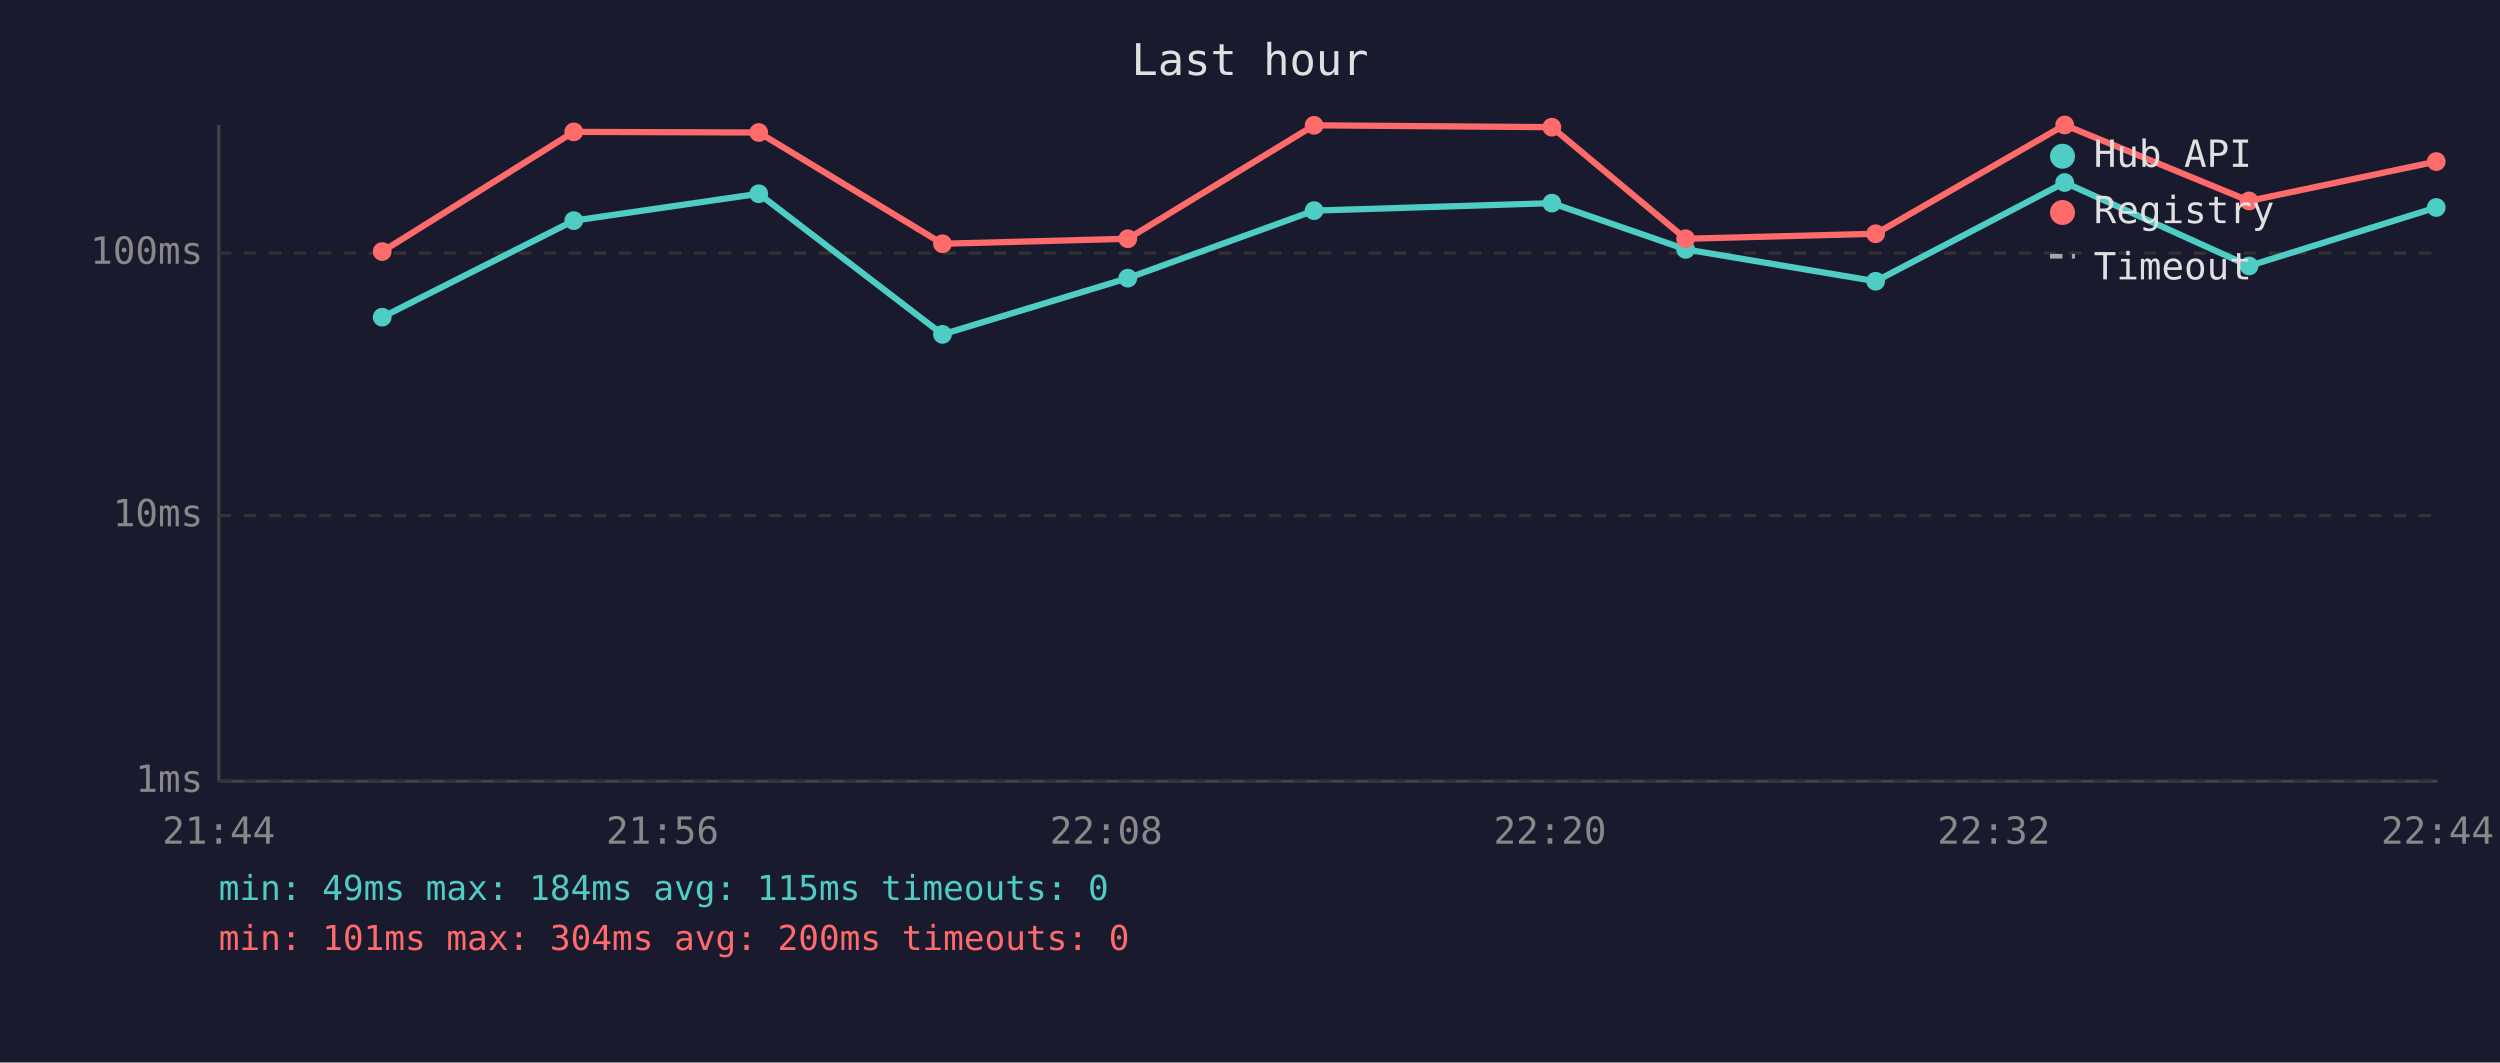
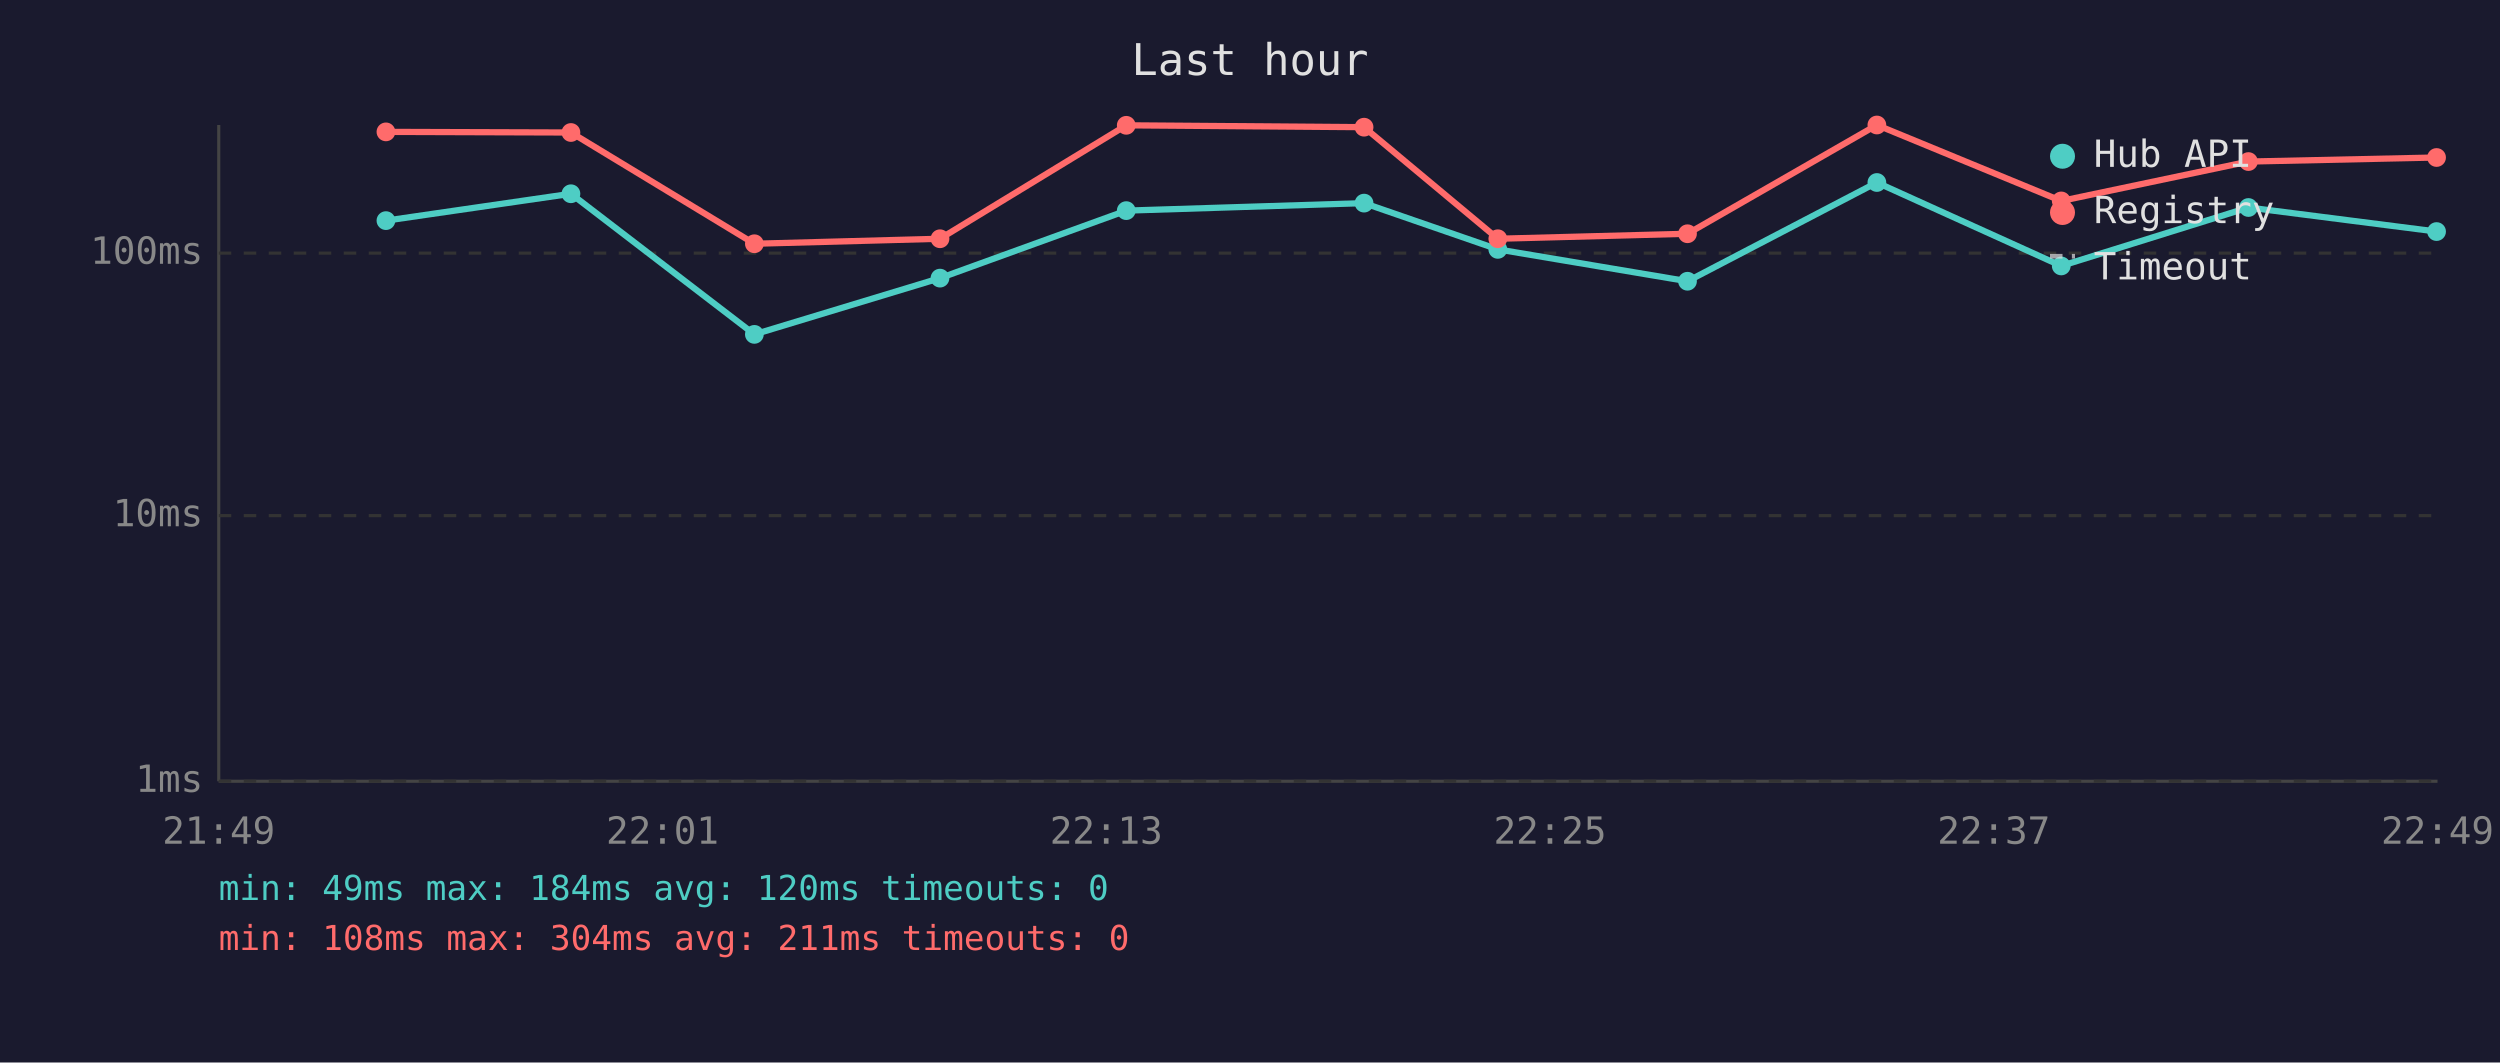
<svg xmlns="http://www.w3.org/2000/svg" viewBox="0 0 800 340" font-family="monospace" font-size="12">
  <rect width="800" height="340" fill="#1a1a2e" />
  <text x="400" y="24" fill="#e0e0e0" font-size="14" text-anchor="middle">Last hour</text>
  <line x1="70" y1="40" x2="70" y2="250" stroke="#444" stroke-width="1" />
  <line x1="70" y1="250" x2="780" y2="250" stroke="#444" stroke-width="1" />
  <line x1="70" y1="250" x2="780" y2="250" stroke="#333" stroke-width="1" stroke-dasharray="4" />
  <text x="65" y="250" fill="#888" text-anchor="end" dominant-baseline="middle">1ms</text>
  <line x1="70" y1="165" x2="780" y2="165" stroke="#333" stroke-width="1" stroke-dasharray="4" />
  <text x="65" y="165" fill="#888" text-anchor="end" dominant-baseline="middle">10ms</text>
  <line x1="70" y1="81" x2="780" y2="81" stroke="#333" stroke-width="1" stroke-dasharray="4" />
  <text x="65" y="81" fill="#888" text-anchor="end" dominant-baseline="middle">100ms</text>
-   <text x="70" y="270" fill="#888" text-anchor="middle">21:44</text>
-   <text x="212" y="270" fill="#888" text-anchor="middle">21:56</text>
-   <text x="354" y="270" fill="#888" text-anchor="middle">22:08</text>
-   <text x="496" y="270" fill="#888" text-anchor="middle">22:20</text>
-   <text x="638" y="270" fill="#888" text-anchor="middle">22:32</text>
-   <text x="780" y="270" fill="#888" text-anchor="middle">22:44</text>
-   <polyline points="122.3,101.5 183.6,70.6 242.8,62.0 301.6,107.0 360.9,89.0 420.5,67.4 496.6,65.0 539.4,79.8 600.2,90.0 660.7,58.4 719.7,85.1 779.6,66.4" fill="none" stroke="#4ecdc4" stroke-width="2" opacity="1" />
-   <circle cx="122.3" cy="101.5" r="3" fill="#4ecdc4" />
-   <circle cx="183.6" cy="70.6" r="3" fill="#4ecdc4" />
-   <circle cx="242.8" cy="62.0" r="3" fill="#4ecdc4" />
-   <circle cx="301.6" cy="107.0" r="3" fill="#4ecdc4" />
-   <circle cx="360.9" cy="89.0" r="3" fill="#4ecdc4" />
-   <circle cx="420.5" cy="67.4" r="3" fill="#4ecdc4" />
-   <circle cx="496.6" cy="65.0" r="3" fill="#4ecdc4" />
-   <circle cx="539.4" cy="79.8" r="3" fill="#4ecdc4" />
-   <circle cx="600.2" cy="90.0" r="3" fill="#4ecdc4" />
-   <circle cx="660.7" cy="58.4" r="3" fill="#4ecdc4" />
-   <circle cx="719.7" cy="85.1" r="3" fill="#4ecdc4" />
-   <circle cx="779.6" cy="66.4" r="3" fill="#4ecdc4" />
-   <polyline points="122.3,80.5 183.6,42.2 242.8,42.4 301.6,78.0 360.9,76.4 420.5,40.1 496.6,40.7 539.4,76.4 600.2,74.8 660.7,40.0 719.7,64.3 779.6,51.7" fill="none" stroke="#ff6b6b" stroke-width="2" opacity="1" />
-   <circle cx="122.3" cy="80.5" r="3" fill="#ff6b6b" />
-   <circle cx="183.6" cy="42.2" r="3" fill="#ff6b6b" />
-   <circle cx="242.8" cy="42.4" r="3" fill="#ff6b6b" />
-   <circle cx="301.6" cy="78.0" r="3" fill="#ff6b6b" />
-   <circle cx="360.9" cy="76.4" r="3" fill="#ff6b6b" />
-   <circle cx="420.5" cy="40.1" r="3" fill="#ff6b6b" />
-   <circle cx="496.6" cy="40.7" r="3" fill="#ff6b6b" />
-   <circle cx="539.4" cy="76.4" r="3" fill="#ff6b6b" />
-   <circle cx="600.2" cy="74.8" r="3" fill="#ff6b6b" />
-   <circle cx="660.7" cy="40.0" r="3" fill="#ff6b6b" />
-   <circle cx="719.7" cy="64.3" r="3" fill="#ff6b6b" />
-   <circle cx="779.6" cy="51.7" r="3" fill="#ff6b6b" />
+   <text x="70" y="270" fill="#888" text-anchor="middle">21:49</text>
+   <text x="212" y="270" fill="#888" text-anchor="middle">22:01</text>
+   <text x="354" y="270" fill="#888" text-anchor="middle">22:13</text>
+   <text x="496" y="270" fill="#888" text-anchor="middle">22:25</text>
+   <text x="638" y="270" fill="#888" text-anchor="middle">22:37</text>
+   <text x="780" y="270" fill="#888" text-anchor="middle">22:49</text>
+   <polyline points="123.5,70.6 182.7,62.0 241.4,107.0 300.8,89.0 360.4,67.4 436.5,65.0 479.3,79.8 540.0,90.0 600.6,58.4 659.6,85.1 719.5,66.4 779.7,74.1" fill="none" stroke="#4ecdc4" stroke-width="2" opacity="1" />
+   <circle cx="123.5" cy="70.6" r="3" fill="#4ecdc4" />
+   <circle cx="182.7" cy="62.0" r="3" fill="#4ecdc4" />
+   <circle cx="241.4" cy="107.0" r="3" fill="#4ecdc4" />
+   <circle cx="300.8" cy="89.0" r="3" fill="#4ecdc4" />
+   <circle cx="360.4" cy="67.4" r="3" fill="#4ecdc4" />
+   <circle cx="436.5" cy="65.0" r="3" fill="#4ecdc4" />
+   <circle cx="479.3" cy="79.8" r="3" fill="#4ecdc4" />
+   <circle cx="540.0" cy="90.0" r="3" fill="#4ecdc4" />
+   <circle cx="600.6" cy="58.4" r="3" fill="#4ecdc4" />
+   <circle cx="659.6" cy="85.1" r="3" fill="#4ecdc4" />
+   <circle cx="719.5" cy="66.4" r="3" fill="#4ecdc4" />
+   <circle cx="779.7" cy="74.1" r="3" fill="#4ecdc4" />
+   <polyline points="123.5,42.2 182.7,42.4 241.4,78.0 300.8,76.4 360.4,40.1 436.5,40.7 479.3,76.4 540.0,74.8 600.6,40.0 659.6,64.3 719.5,51.7 779.7,50.4" fill="none" stroke="#ff6b6b" stroke-width="2" opacity="1" />
+   <circle cx="123.5" cy="42.2" r="3" fill="#ff6b6b" />
+   <circle cx="182.7" cy="42.4" r="3" fill="#ff6b6b" />
+   <circle cx="241.4" cy="78.0" r="3" fill="#ff6b6b" />
+   <circle cx="300.8" cy="76.4" r="3" fill="#ff6b6b" />
+   <circle cx="360.4" cy="40.1" r="3" fill="#ff6b6b" />
+   <circle cx="436.5" cy="40.7" r="3" fill="#ff6b6b" />
+   <circle cx="479.3" cy="76.4" r="3" fill="#ff6b6b" />
+   <circle cx="540.0" cy="74.8" r="3" fill="#ff6b6b" />
+   <circle cx="600.6" cy="40.0" r="3" fill="#ff6b6b" />
+   <circle cx="659.6" cy="64.3" r="3" fill="#ff6b6b" />
+   <circle cx="719.5" cy="51.7" r="3" fill="#ff6b6b" />
+   <circle cx="779.7" cy="50.4" r="3" fill="#ff6b6b" />
  <circle cx="660" cy="50" r="4" fill="#4ecdc4" />
  <text x="670" y="50" fill="#e0e0e0" dominant-baseline="middle">Hub API</text>
  <circle cx="660" cy="68" r="4" fill="#ff6b6b" />
  <text x="670" y="68" fill="#e0e0e0" dominant-baseline="middle">Registry</text>
  <line x1="656" y1="82" x2="664" y2="82" stroke="#e0e0e0" stroke-width="1.5" stroke-dasharray="4,3" opacity="0.7" />
  <text x="670" y="86" fill="#e0e0e0" dominant-baseline="middle">Timeout</text>
-   <text x="70" y="288" fill="#4ecdc4" font-size="11">min: 49ms  max: 184ms  avg: 115ms  timeouts: 0</text>
-   <text x="70" y="304" fill="#ff6b6b" font-size="11">min: 101ms  max: 304ms  avg: 200ms  timeouts: 0</text>
+   <text x="70" y="288" fill="#4ecdc4" font-size="11">min: 49ms  max: 184ms  avg: 120ms  timeouts: 0</text>
+   <text x="70" y="304" fill="#ff6b6b" font-size="11">min: 108ms  max: 304ms  avg: 211ms  timeouts: 0</text>
</svg>
